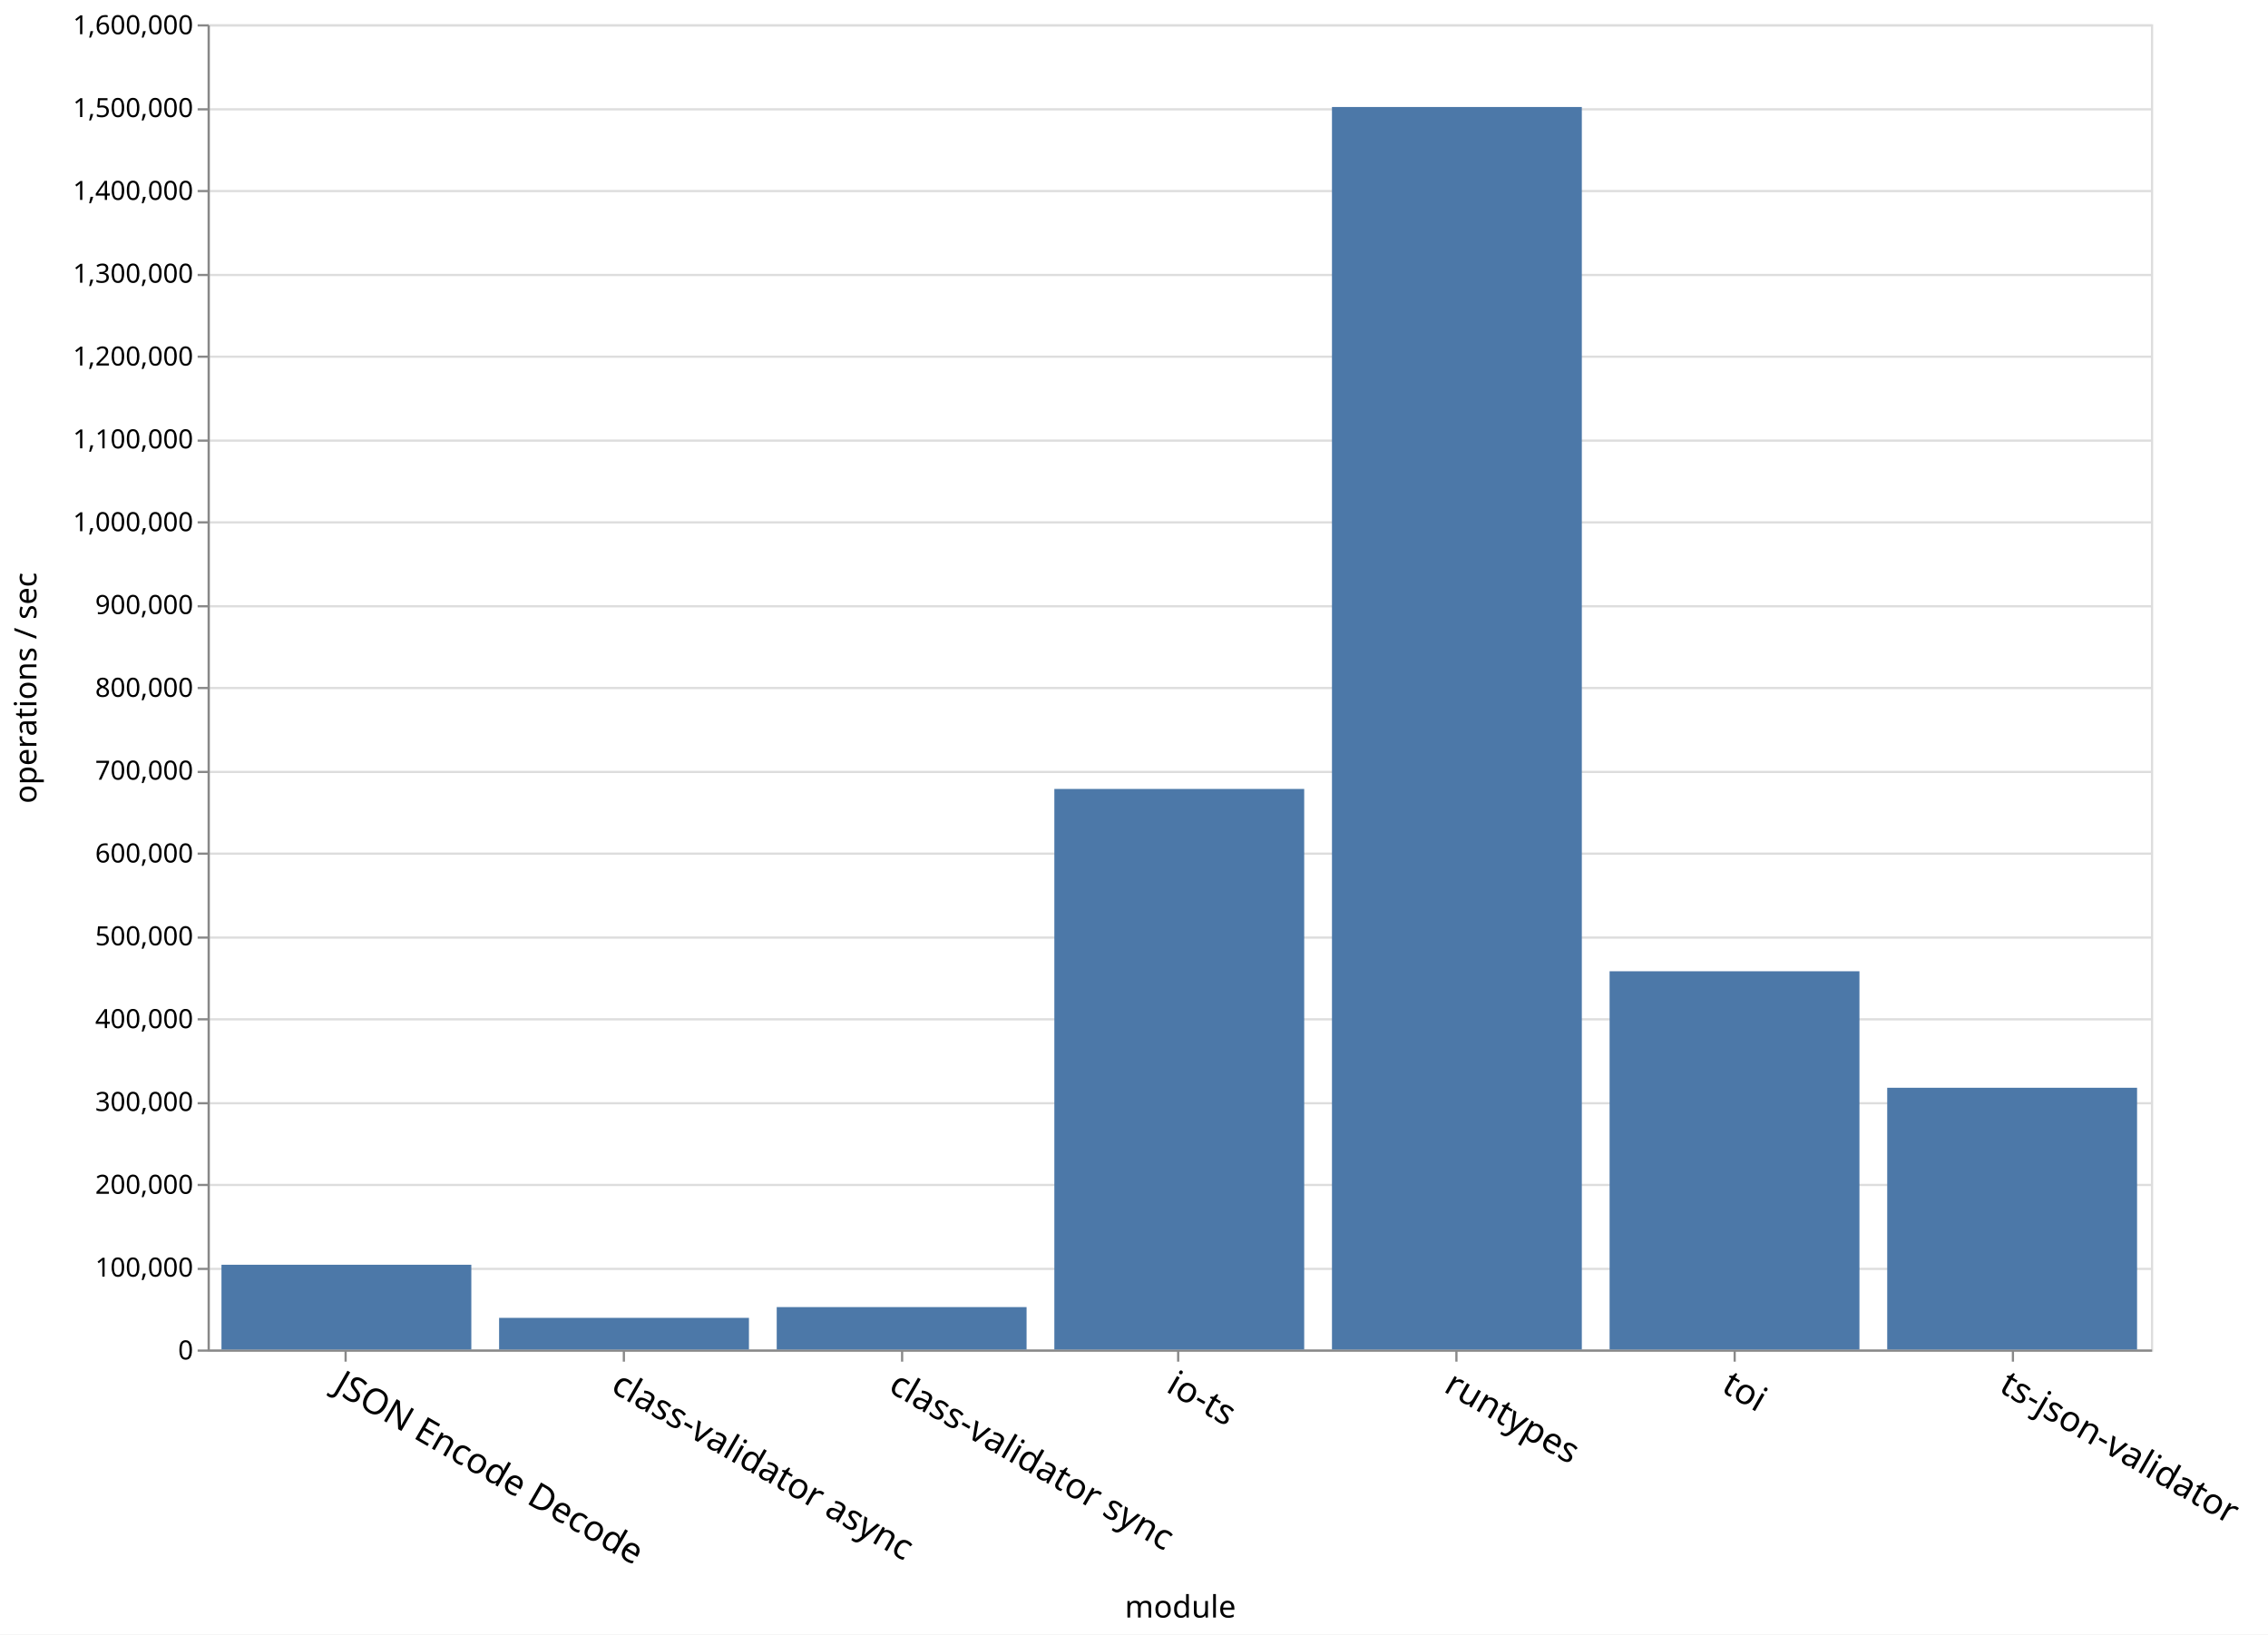
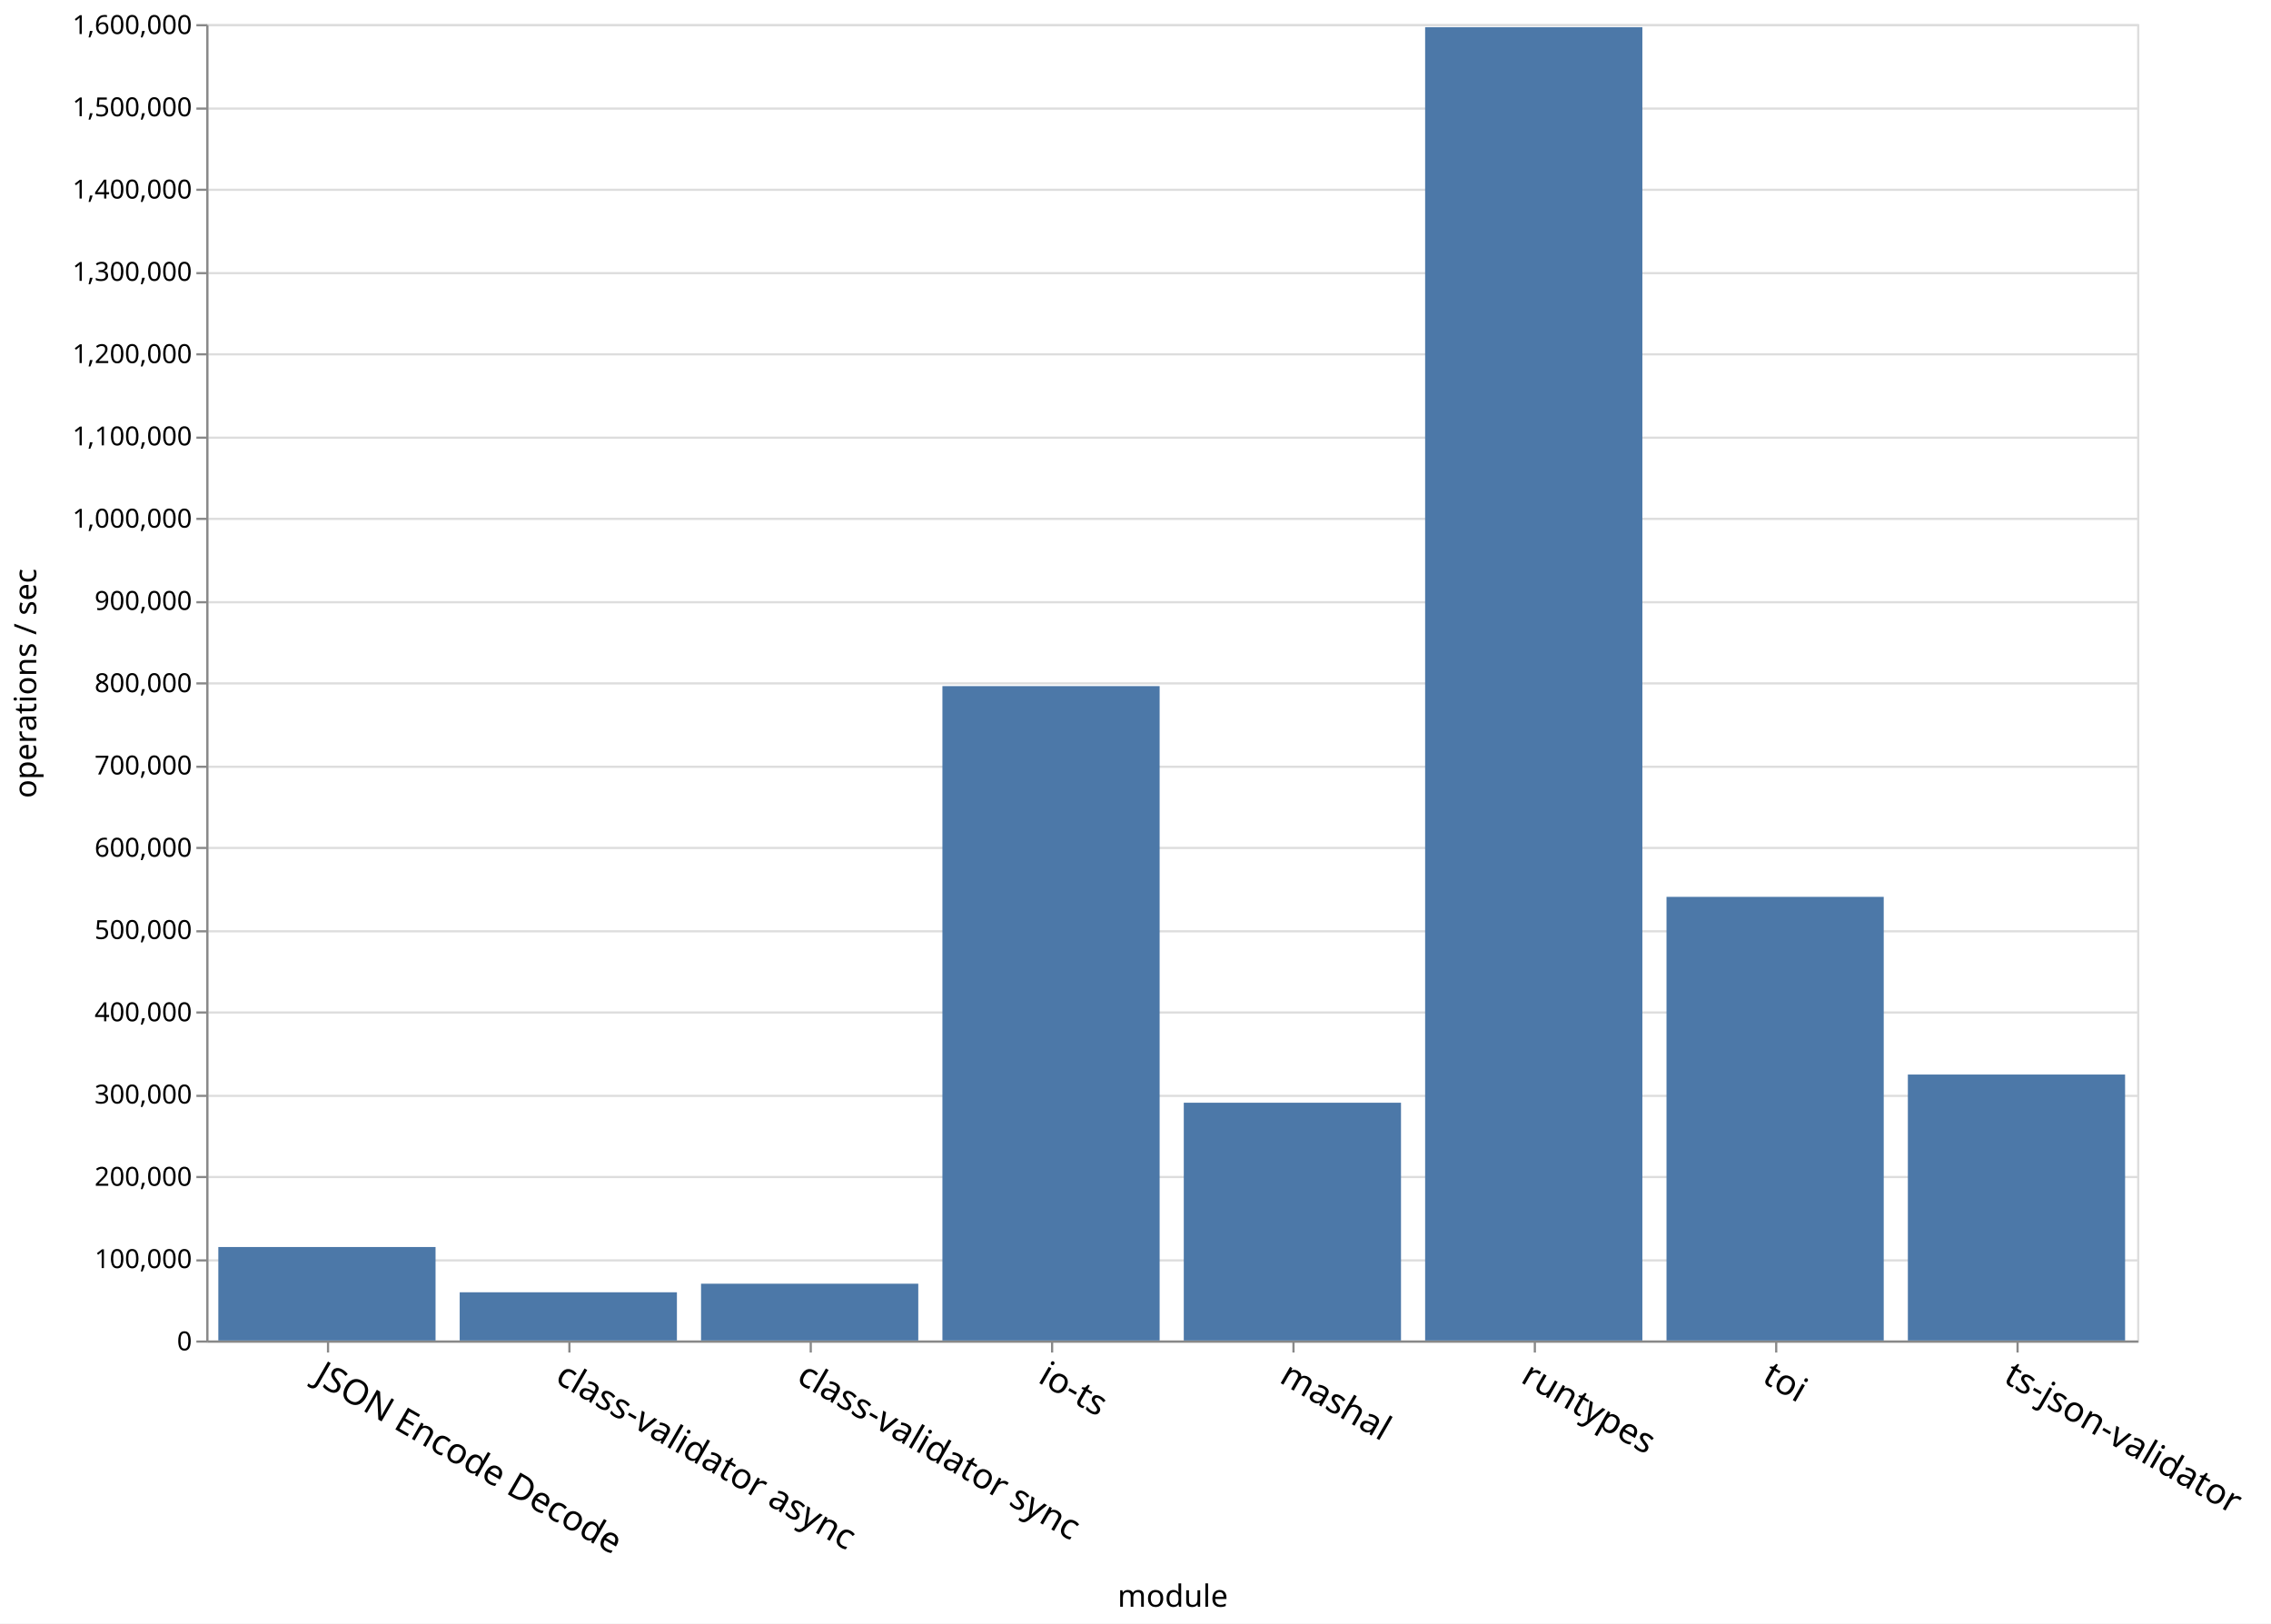
- <svg xmlns="http://www.w3.org/2000/svg" class="marks" width="1027" height="740">
-   <path fill="#fff" d="M0 0h1027v740H0z" />
+ <svg xmlns="http://www.w3.org/2000/svg" class="marks" width="1035" height="740">
+   <path fill="#fff" d="M0 0h1035v740H0z" />
  <g class="mark-group role-frame root">
    <path class="background" d="M94.5 11.5h880v600h-880z" fill="none" stroke="#ddd" />
    <g class="mark-group role-axis">
      <path class="background" d="M94.5 11.5z" pointer-events="none" fill="none" />
      <g class="mark-rule role-axis-grid" pointer-events="none" fill="none" stroke="#ddd">
        <path d="M94.5 611.5h880M94.5 574.5h880M94.5 536.5h880M94.5 499.5h880M94.5 461.5h880M94.5 424.5h880M94.5 386.5h880M94.5 349.5h880M94.5 311.5h880M94.5 274.5h880M94.5 236.5h880M94.5 199.5h880M94.5 161.5h880M94.5 124.5h880M94.5 86.5h880M94.5 49.5h880M94.5 11.5h880" />
      </g>
    </g>
    <g class="mark-group role-axis">
      <path class="background" d="M94.5 611.5z" pointer-events="none" fill="none" />
      <g class="mark-rule role-axis-tick" pointer-events="none" fill="none" stroke="#888">
-         <path d="M156.5 611.5v5M282.5 611.5v5M408.5 611.5v5M533.5 611.5v5M659.5 611.5v5M785.5 611.5v5M911.5 611.5v5" />
+         <path d="M149.5 611.5v5M259.5 611.5v5M369.5 611.5v5M479.5 611.5v5M589.5 611.5v5M699.5 611.5v5M809.5 611.5v5M919.5 611.5v5" />
      </g>
      <g class="mark-text role-axis-label" pointer-events="none" font-family="sans-serif" font-size="16">
-         <text transform="rotate(30 -1099.966 595.45)">
+         <text transform="rotate(30 -1103.895 580.788)">
                    JSON Encode Decode
                </text>
-         <text transform="rotate(30 -1037.11 830.035)">
+         <text transform="rotate(30 -1048.895 786.05)">
                    class-validator async
                </text>
-         <text transform="rotate(30 -974.252 1064.622)">
+         <text transform="rotate(30 -993.895 991.313)">
                    class-validator sync
                </text>
-         <text transform="rotate(30 -911.395 1299.208)">
+         <text transform="rotate(30 -938.895 1196.576)">
                    io-ts
                </text>
-         <text transform="rotate(30 -848.538 1533.794)">
+         <text transform="rotate(30 -883.895 1401.839)">
+                     mashal
+                 </text>
+         <text transform="rotate(30 -828.895 1607.102)">
                    runtypes
                </text>
-         <text transform="rotate(30 -785.68 1768.38)">
+         <text transform="rotate(30 -773.895 1812.365)">
                    toi
                </text>
-         <text transform="rotate(30 -722.824 2002.966)">
+         <text transform="rotate(30 -718.895 2017.627)">
                    ts-json-validator
                </text>
      </g>
      <path fill="none" stroke="#888" d="M94.5 611.5h880" pointer-events="none" />
      <text text-anchor="middle" transform="translate(534.5 732.356)" font-family="sans-serif" font-size="14" font-weight="400" pointer-events="none">
                module
            </text>
    </g>
    <g class="mark-group role-axis">
      <path class="background" d="M94.5 11.5z" pointer-events="none" fill="none" />
      <g class="mark-rule role-axis-tick" pointer-events="none" fill="none" stroke="#888">
        <path d="M94.5 611.5h-5M94.5 574.5h-5M94.5 536.5h-5M94.5 499.5h-5M94.5 461.5h-5M94.5 424.5h-5M94.5 386.5h-5M94.5 349.5h-5M94.5 311.5h-5M94.5 274.5h-5M94.5 236.5h-5M94.5 199.5h-5M94.5 161.5h-5M94.5 124.5h-5M94.5 86.5h-5M94.5 49.5h-5M94.5 11.5h-5" />
      </g>
      <g class="mark-text role-axis-label" pointer-events="none" text-anchor="end" font-family="sans-serif" font-size="12">
        <text transform="translate(87.5 615.5)">
                    0
                </text>
        <text transform="translate(87.5 578)">
                    100,000
                </text>
        <text transform="translate(87.5 540.5)">
                    200,000
                </text>
        <text transform="translate(87.5 503)">
                    300,000
                </text>
        <text transform="translate(87.5 465.5)">
                    400,000
                </text>
        <text transform="translate(87.5 428)">
                    500,000
                </text>
        <text transform="translate(87.5 390.5)">
                    600,000
                </text>
        <text transform="translate(87.5 353)">
                    700,000
                </text>
        <text transform="translate(87.5 315.5)">
                    800,000
                </text>
        <text transform="translate(87.5 278)">
                    900,000
                </text>
        <text transform="translate(87.5 240.5)">
                    1,000,000
                </text>
        <text transform="translate(87.5 203)">
                    1,100,000
                </text>
        <text transform="translate(87.5 165.5)">
                    1,200,000
                </text>
        <text transform="translate(87.5 128)">
                    1,300,000
                </text>
        <text transform="translate(87.5 90.5)">
                    1,400,000
                </text>
        <text transform="translate(87.5 53)">
                    1,500,000
                </text>
        <text transform="translate(87.5 15.5)">
                    1,600,000
                </text>
      </g>
      <path fill="none" stroke="#888" d="M94.5 611.5v-600" pointer-events="none" />
      <text text-anchor="middle" transform="rotate(-90 164 147.5)" font-family="sans-serif" font-size="14" font-weight="400" pointer-events="none">
                operations / sec
            </text>
    </g>
    <g class="mark-rect role-mark marks" fill="#4c78a8">
-       <path d="M100.286 572.621h113.143V611H100.286zM603.143 48.438h113.143V611H603.143zM477.429 357.195H590.57V611H477.43zM351.714 591.802h113.143V611H351.714zM226 596.672h113.143V611H226zM854.571 492.497h113.143V611H854.571zM728.857 439.737H842V611H728.857z" />
+       <path d="M99.5 568.401h99V611h-99zM649.5 12.39h99V611h-99zM429.5 312.736h99V611h-99zM319.5 585.128h99V611h-99zM209.5 589.035h99V611h-99zM869.5 489.784h99V611h-99zM759.5 408.797h99V611h-99zM539.5 502.632h99V611h-99z" />
    </g>
  </g>
</svg>
